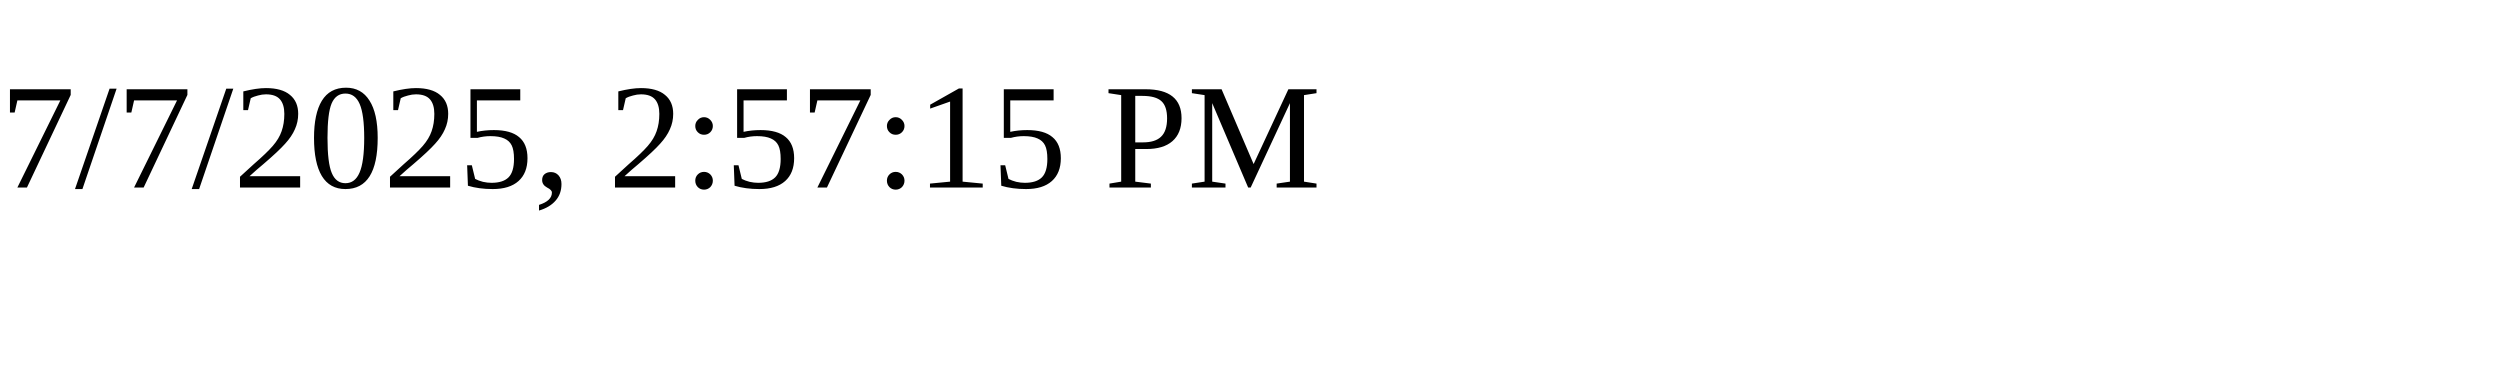
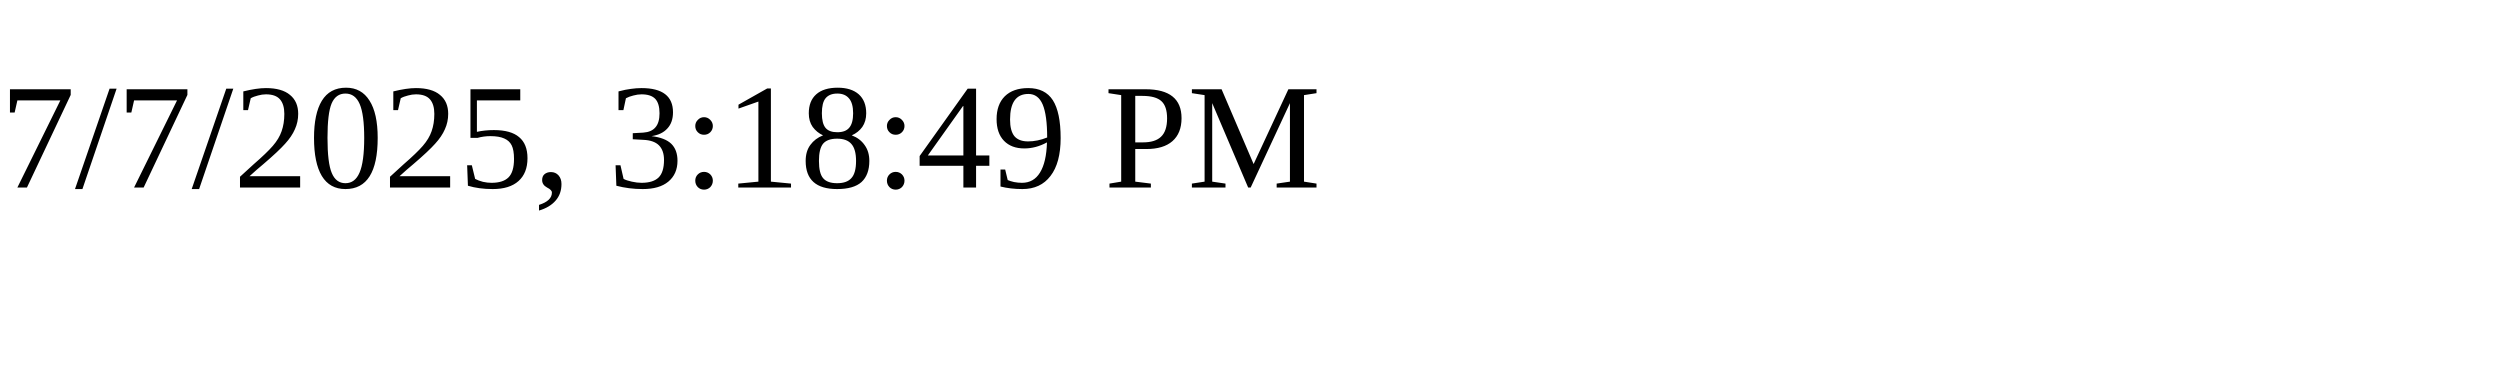
<svg xmlns="http://www.w3.org/2000/svg" height="30" width="200">
-   <text x="0" y="15">7/7/2025, 2:57:15 PM</text>
+   <text x="0" y="15">7/7/2025, 3:18:49 PM</text>
</svg>
